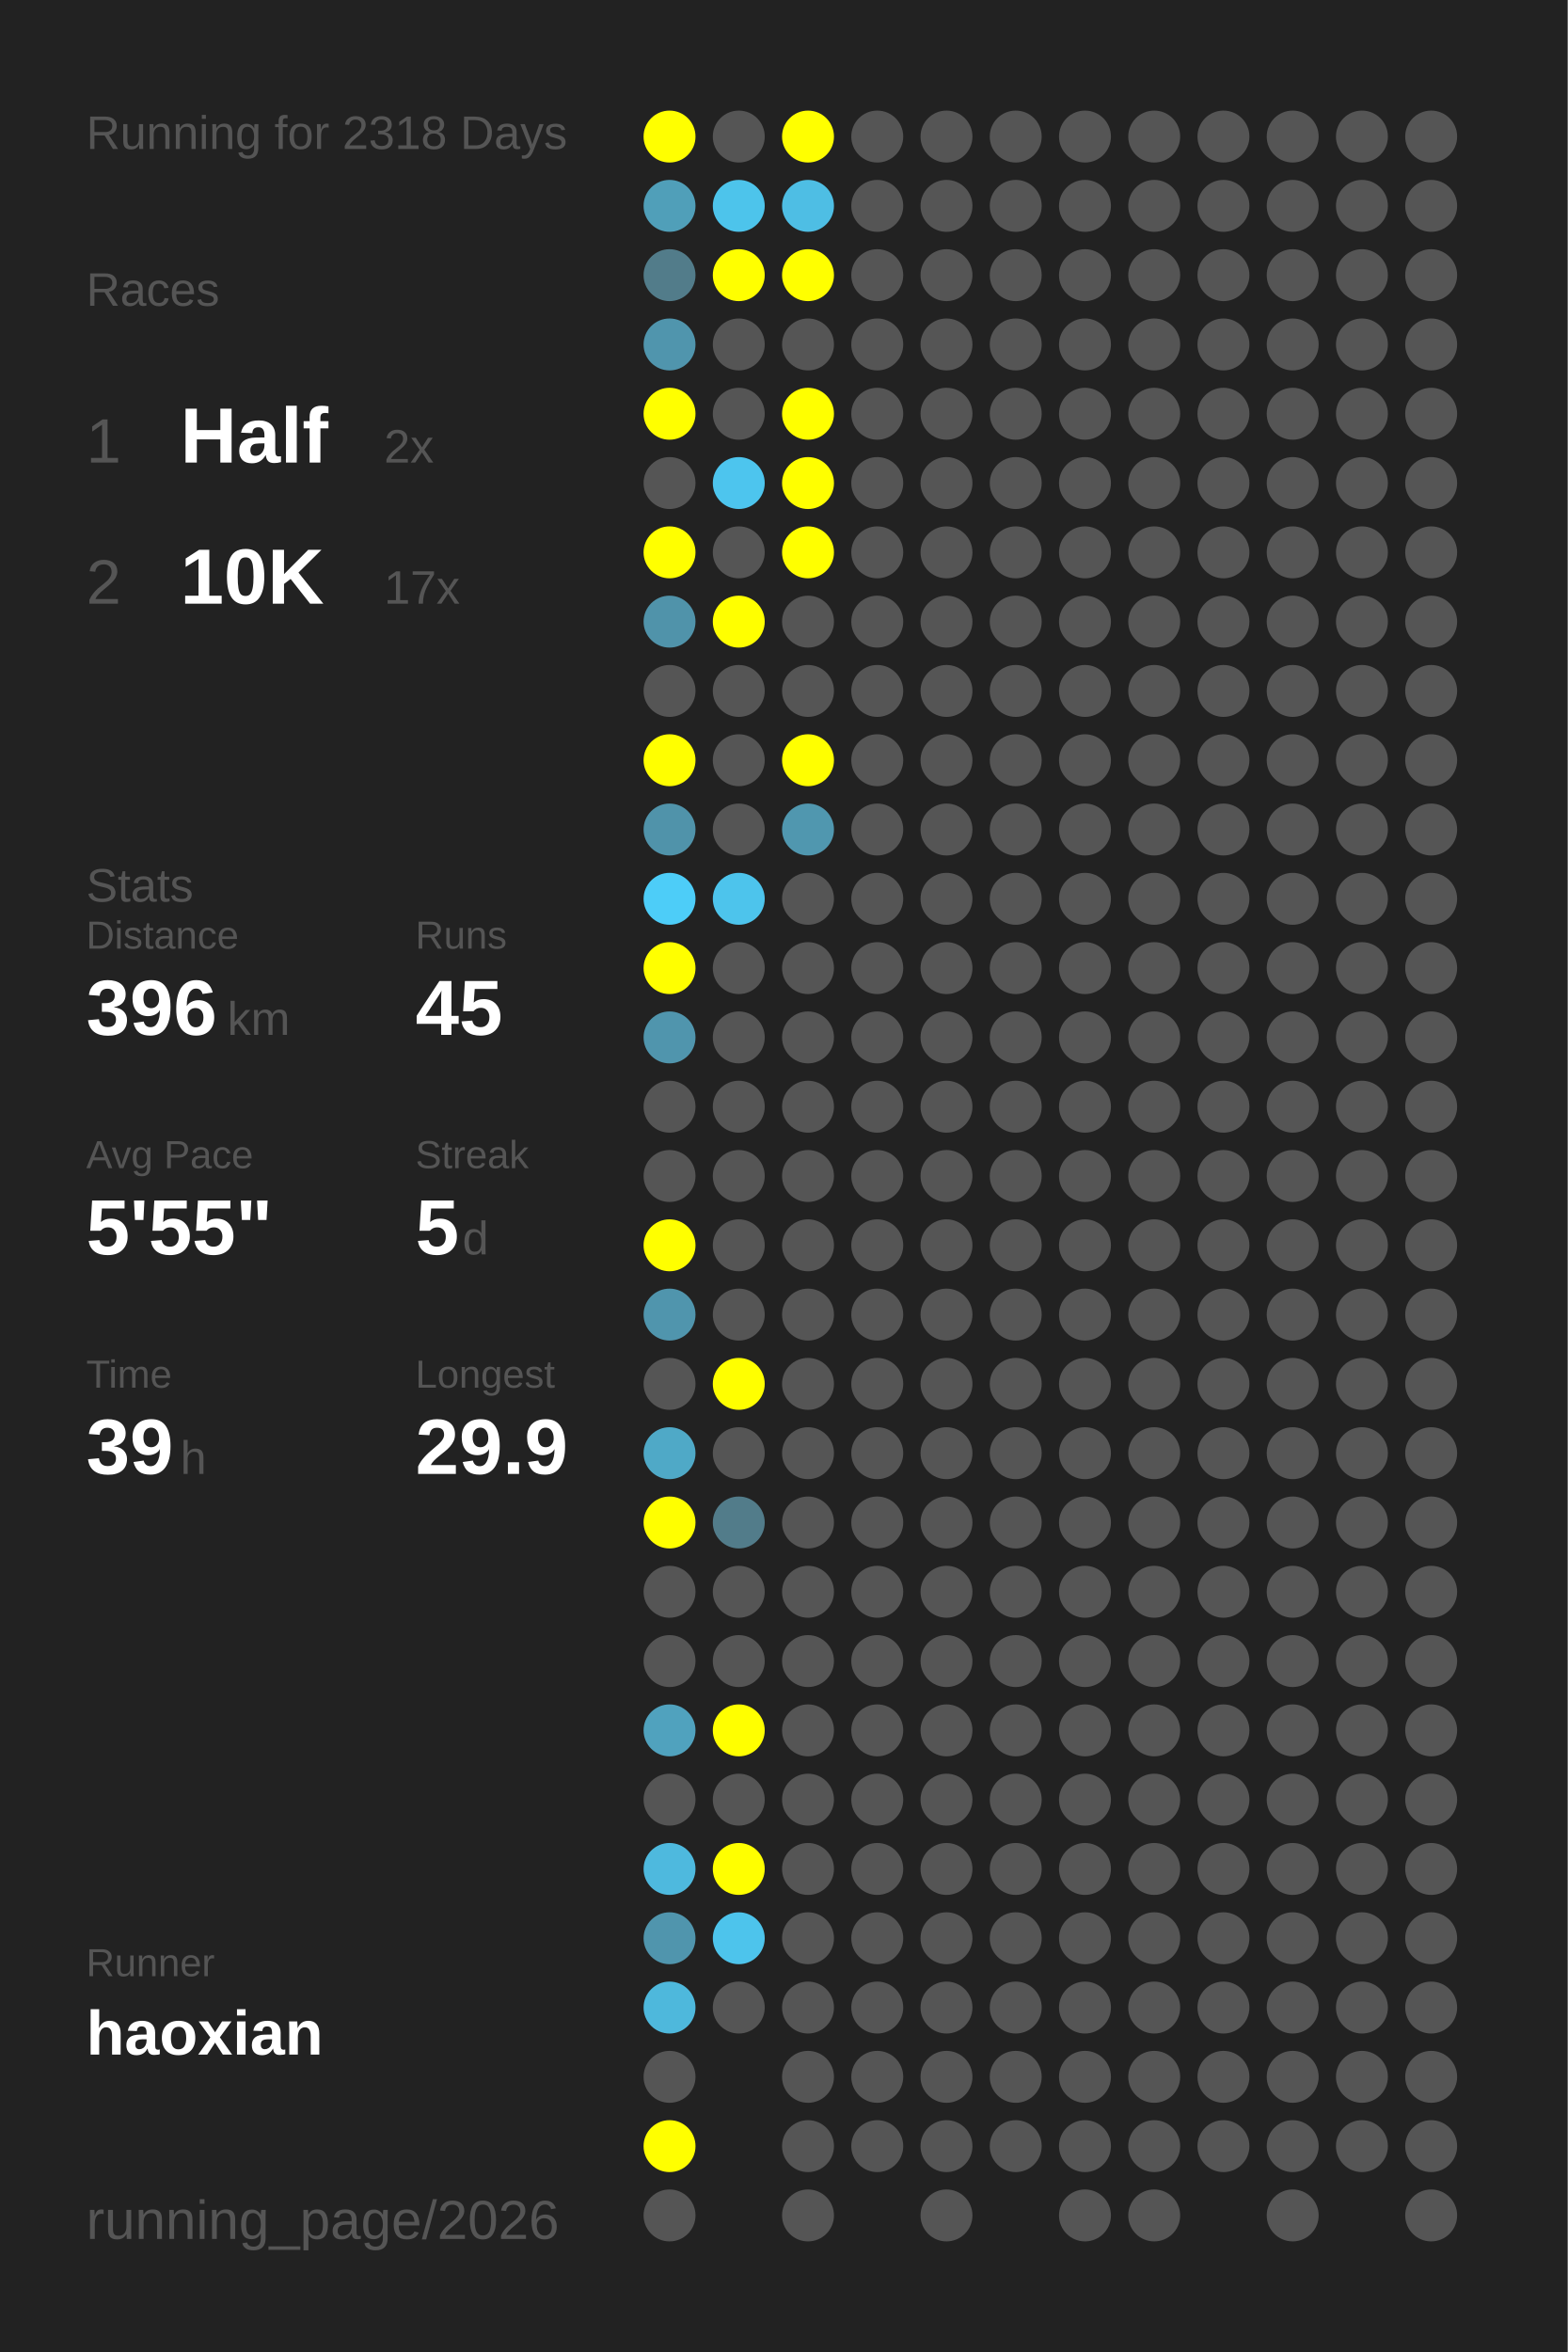
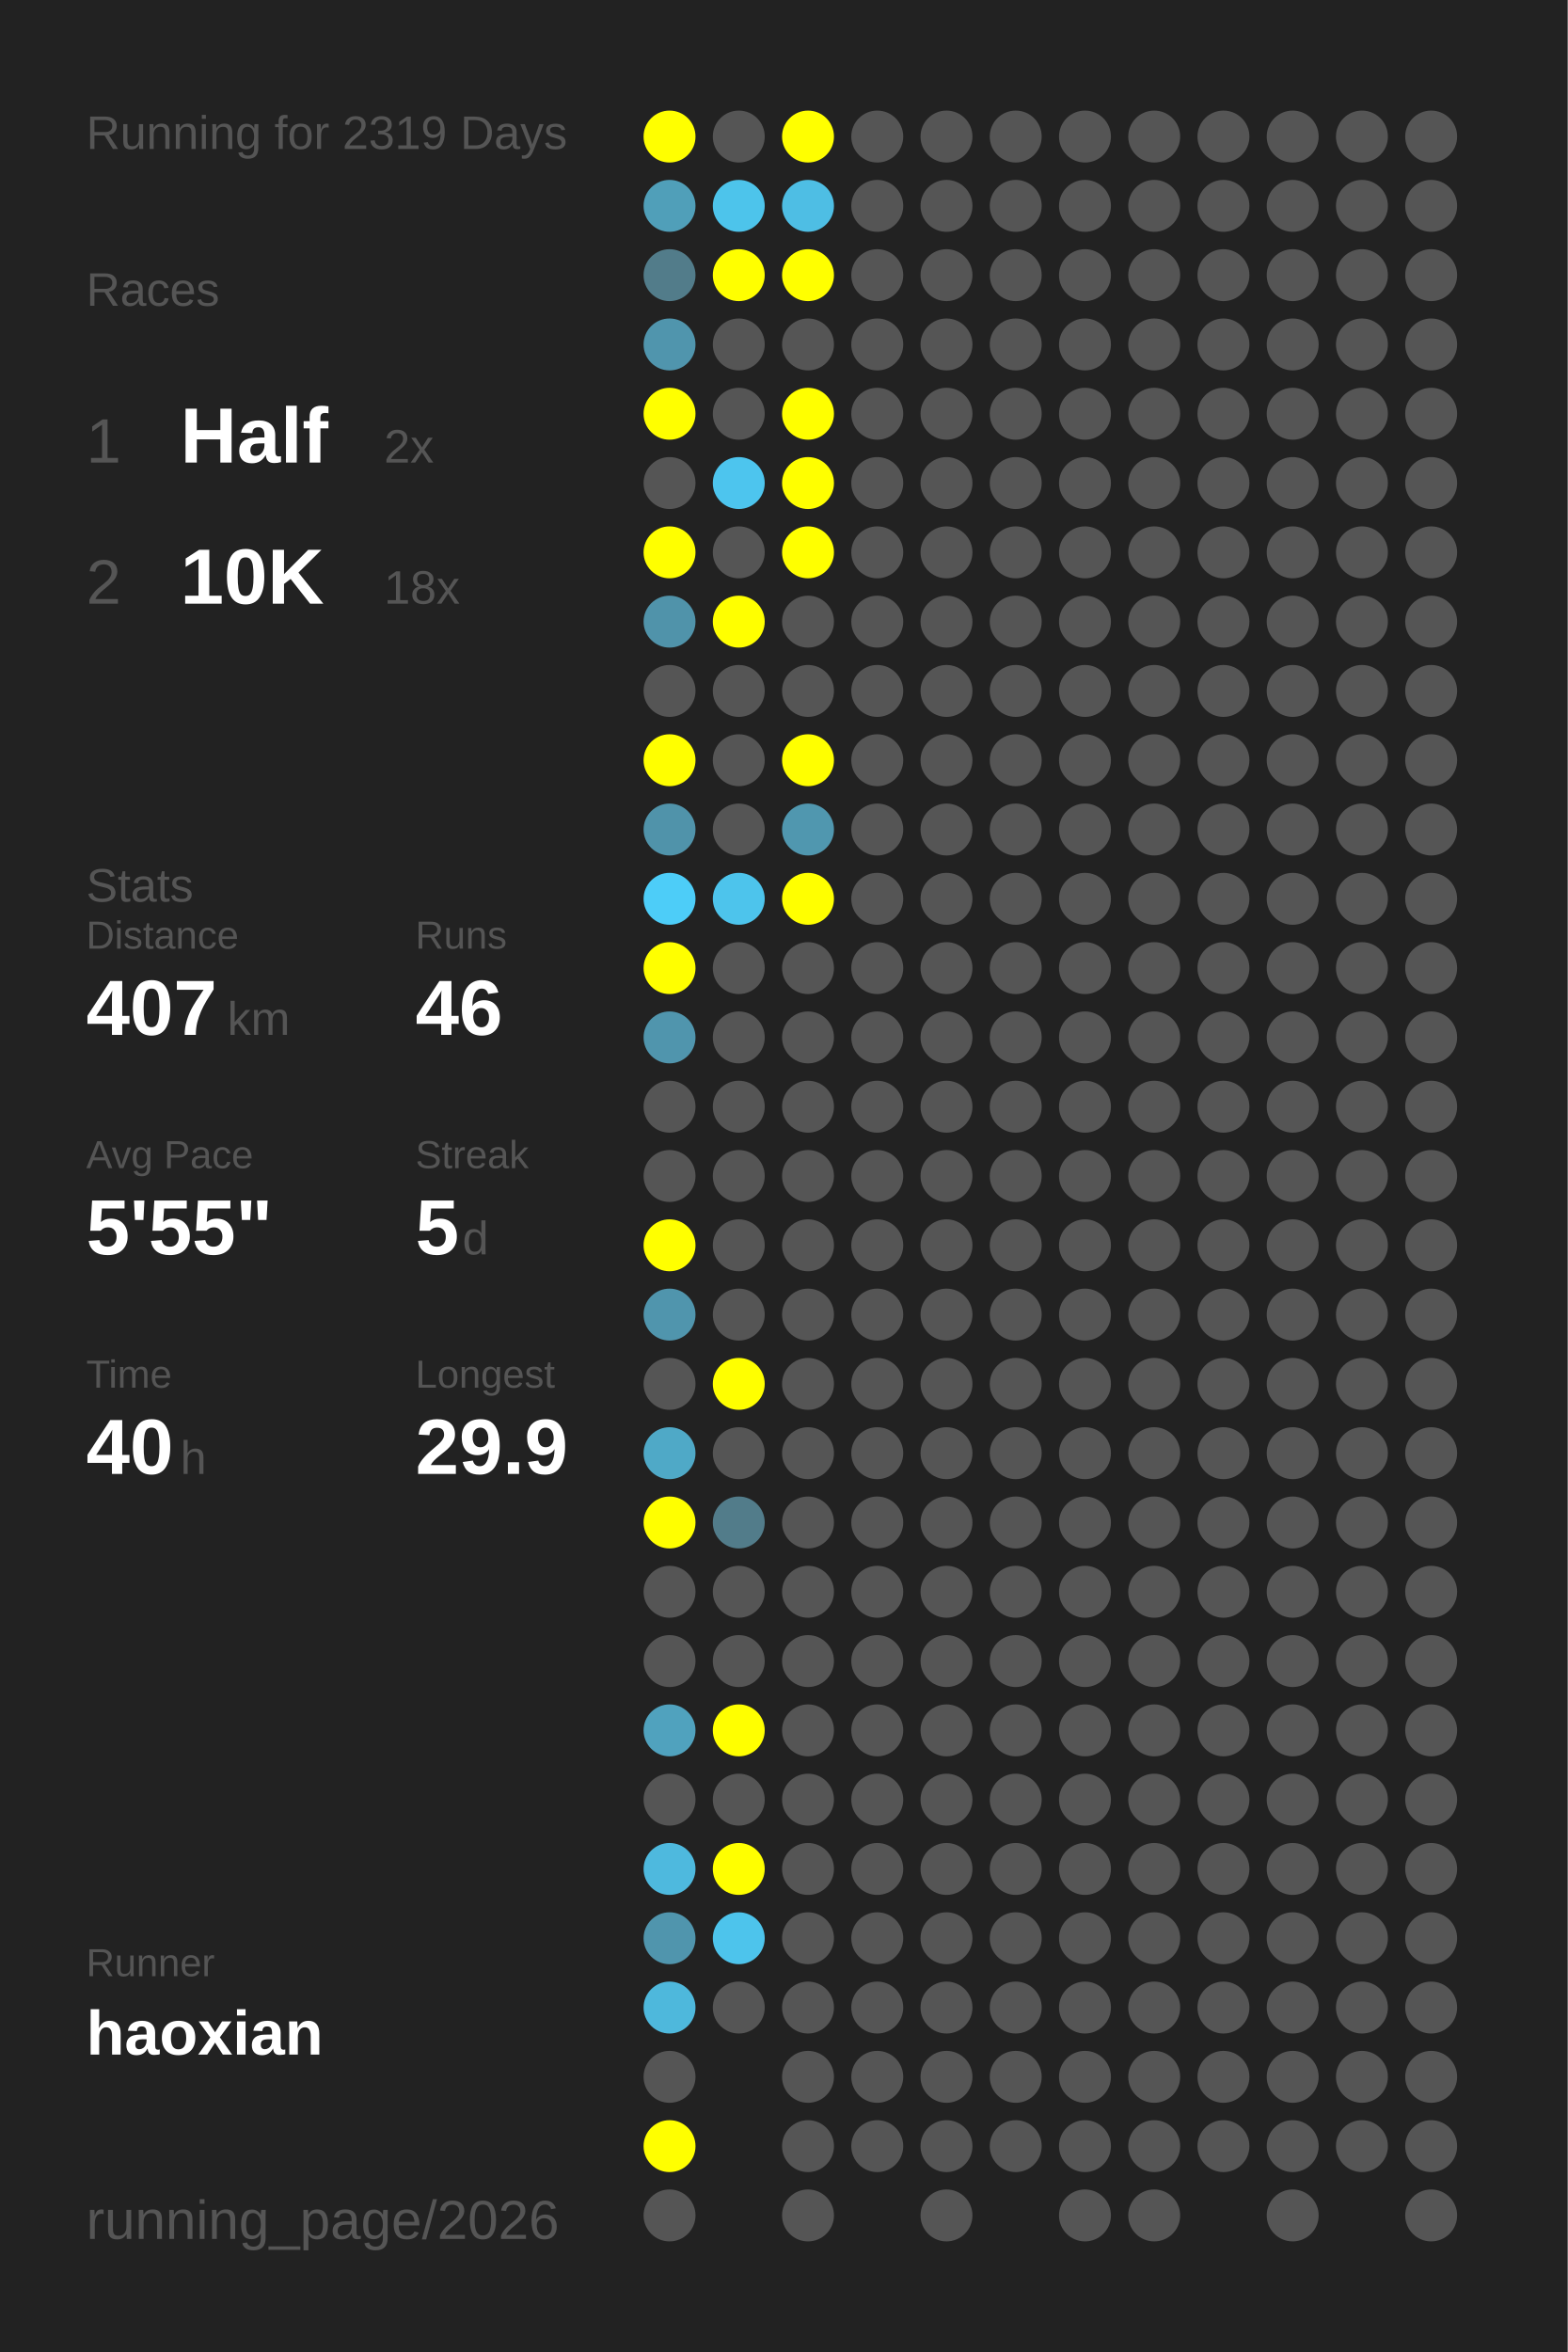
<svg xmlns="http://www.w3.org/2000/svg" baseProfile="full" height="300mm" version="1.1" viewBox="0,0,200,300" width="200mm">
  <defs />
  <rect fill="#222222" height="300" width="200" x="0" y="0" />
-   <text fill="#555555" style="font-size:6px; font-family:Arial;" x="11" y="19">Running for 2318 Days</text>
+   <text fill="#555555" style="font-size:6px; font-family:Arial;" x="11" y="19">Running for 2319 Days</text>
  <text fill="#555555" style="font-size:6px; font-family:Arial;" x="11" y="39">Races</text>
  <text fill="#555555" style="font-size:8px; font-family:Arial;" x="11" y="59">1</text>
  <text fill="#FFFFFF" style="font-size:10px; font-family:Arial; font-weight:bold;" x="23" y="59">Half</text>
  <text fill="#555555" style="font-size:6px; font-family:Arial;" x="49" y="59">2x</text>
  <text fill="#555555" style="font-size:8px; font-family:Arial;" x="11" y="77">2</text>
  <text fill="#FFFFFF" style="font-size:10px; font-family:Arial; font-weight:bold;" x="23" y="77">10K</text>
-   <text fill="#555555" style="font-size:6px; font-family:Arial;" x="49" y="77">17x</text>
+   <text fill="#555555" style="font-size:6px; font-family:Arial;" x="49" y="77">18x</text>
  <text fill="#555555" style="font-size:6px; font-family:Arial;" x="11" y="115">Stats</text>
  <text fill="#555555" style="font-size:5px; font-family:Arial;" x="11" y="121">Distance</text>
-   <text fill="#FFFFFF" style="font-size:10px; font-family:Arial; font-weight:bold;" x="11" y="132">396</text>
+   <text fill="#FFFFFF" style="font-size:10px; font-family:Arial; font-weight:bold;" x="11" y="132">407</text>
  <text fill="#555555" style="font-size:6px; font-family:Arial;" x="29" y="132">km</text>
  <text fill="#555555" style="font-size:5px; font-family:Arial;" x="53" y="121">Runs</text>
-   <text fill="#FFFFFF" style="font-size:10px; font-family:Arial; font-weight:bold;" x="53" y="132">45</text>
+   <text fill="#FFFFFF" style="font-size:10px; font-family:Arial; font-weight:bold;" x="53" y="132">46</text>
  <text fill="#555555" style="font-size:5px; font-family:Arial;" x="11" y="149">Avg Pace</text>
  <text fill="#FFFFFF" style="font-size:10px; font-family:Arial; font-weight:bold;" x="11" y="160">5'55"</text>
  <text fill="#555555" style="font-size:5px; font-family:Arial;" x="53" y="149">Streak</text>
  <text fill="#FFFFFF" style="font-size:10px; font-family:Arial; font-weight:bold;" x="53" y="160">5</text>
  <text fill="#555555" style="font-size:6px; font-family:Arial;" x="59" y="160">d</text>
  <text fill="#555555" style="font-size:5px; font-family:Arial;" x="11" y="177">Time</text>
-   <text fill="#FFFFFF" style="font-size:10px; font-family:Arial; font-weight:bold;" x="11" y="188">39</text>
+   <text fill="#FFFFFF" style="font-size:10px; font-family:Arial; font-weight:bold;" x="11" y="188">40</text>
  <text fill="#555555" style="font-size:6px; font-family:Arial;" x="23" y="188">h</text>
  <text fill="#555555" style="font-size:5px; font-family:Arial;" x="53" y="177">Longest</text>
  <text fill="#FFFFFF" style="font-size:10px; font-family:Arial; font-weight:bold;" x="53" y="188">29.9</text>
  <text fill="#555555" style="font-size:5px; font-family:Arial;" x="11" y="252.065">Runner</text>
  <text fill="#FFFFFF" style="font-size:8px; font-family:Arial; font-weight:bold;" x="11" y="262.065">haoxian</text>
  <text fill="#555555" style="font-size:7px; font-family:Arial;" x="11" y="285.581">running_page/2026</text>
  <circle cx="85.417" cy="17.419" fill="#FFFF00" r="3.312" />
  <circle cx="85.417" cy="26.258" fill="#509fb9" r="3.312" />
  <circle cx="85.417" cy="35.097" fill="#527c8a" r="3.312" />
  <circle cx="85.417" cy="43.935" fill="#5095ad" r="3.312" />
  <circle cx="85.417" cy="52.774" fill="#FFFF00" r="3.312" />
  <circle cx="85.417" cy="61.613" fill="#555555" r="3.312" />
  <circle cx="85.417" cy="70.452" fill="#FFFF00" r="3.312" />
  <circle cx="85.417" cy="79.29" fill="#5093aa" r="3.312" />
  <circle cx="85.417" cy="88.129" fill="#555555" r="3.312" />
  <circle cx="85.417" cy="96.968" fill="#FFFF00" r="3.312" />
  <circle cx="85.417" cy="105.806" fill="#5093aa" r="3.312" />
  <circle cx="85.417" cy="114.645" fill="#4dcdf8" r="3.312" />
  <circle cx="85.417" cy="123.484" fill="#FFFF00" r="3.312" />
  <circle cx="85.417" cy="132.323" fill="#5095ad" r="3.312" />
  <circle cx="85.417" cy="141.161" fill="#555555" r="3.312" />
  <circle cx="85.417" cy="150" fill="#555555" r="3.312" />
  <circle cx="85.417" cy="158.839" fill="#FFFF00" r="3.312" />
  <circle cx="85.417" cy="167.677" fill="#5095ad" r="3.312" />
  <circle cx="85.417" cy="176.516" fill="#555555" r="3.312" />
  <circle cx="85.417" cy="185.355" fill="#4fa9c7" r="3.312" />
  <circle cx="85.417" cy="194.194" fill="#FFFF00" r="3.312" />
  <circle cx="85.417" cy="203.032" fill="#555555" r="3.312" />
  <circle cx="85.417" cy="211.871" fill="#555555" r="3.312" />
  <circle cx="85.417" cy="220.71" fill="#50a2be" r="3.312" />
  <circle cx="85.417" cy="229.548" fill="#555555" r="3.312" />
  <circle cx="85.417" cy="238.387" fill="#4eb9de" r="3.312" />
  <circle cx="85.417" cy="247.226" fill="#5095ad" r="3.312" />
  <circle cx="85.417" cy="256.065" fill="#4eb8dc" r="3.312" />
  <circle cx="85.417" cy="264.903" fill="#555555" r="3.312" />
  <circle cx="85.417" cy="273.742" fill="#FFFF00" r="3.312" />
  <circle cx="85.417" cy="282.581" fill="#555555" r="3.312" />
  <circle cx="94.25" cy="17.419" fill="#555555" r="3.312" />
  <circle cx="94.25" cy="26.258" fill="#4dc4eb" r="3.312" />
  <circle cx="94.25" cy="35.097" fill="#FFFF00" r="3.312" />
  <circle cx="94.25" cy="43.935" fill="#555555" r="3.312" />
  <circle cx="94.25" cy="52.774" fill="#555555" r="3.312" />
  <circle cx="94.25" cy="61.613" fill="#4dc5ee" r="3.312" />
  <circle cx="94.25" cy="70.452" fill="#555555" r="3.312" />
  <circle cx="94.25" cy="79.29" fill="#FFFF00" r="3.312" />
  <circle cx="94.25" cy="88.129" fill="#555555" r="3.312" />
  <circle cx="94.25" cy="96.968" fill="#555555" r="3.312" />
  <circle cx="94.25" cy="105.806" fill="#555555" r="3.312" />
  <circle cx="94.25" cy="114.645" fill="#4dc4ec" r="3.312" />
  <circle cx="94.25" cy="123.484" fill="#555555" r="3.312" />
  <circle cx="94.25" cy="132.323" fill="#555555" r="3.312" />
  <circle cx="94.25" cy="141.161" fill="#555555" r="3.312" />
  <circle cx="94.25" cy="150" fill="#555555" r="3.312" />
  <circle cx="94.25" cy="158.839" fill="#555555" r="3.312" />
  <circle cx="94.25" cy="167.677" fill="#555555" r="3.312" />
  <circle cx="94.25" cy="176.516" fill="#FFFF00" r="3.312" />
  <circle cx="94.25" cy="185.355" fill="#555555" r="3.312" />
  <circle cx="94.25" cy="194.194" fill="#527c8a" r="3.312" />
  <circle cx="94.25" cy="203.032" fill="#555555" r="3.312" />
  <circle cx="94.25" cy="211.871" fill="#555555" r="3.312" />
  <circle cx="94.25" cy="220.71" fill="#FFFF00" r="3.312" />
  <circle cx="94.25" cy="229.548" fill="#555555" r="3.312" />
  <circle cx="94.25" cy="238.387" fill="#FFFF00" r="3.312" />
  <circle cx="94.25" cy="247.226" fill="#4dc4ec" r="3.312" />
  <circle cx="94.25" cy="256.065" fill="#555555" r="3.312" />
  <circle cx="103.083" cy="17.419" fill="#FFFF00" r="3.312" />
  <circle cx="103.083" cy="26.258" fill="#4ebee4" r="3.312" />
  <circle cx="103.083" cy="35.097" fill="#FFFF00" r="3.312" />
  <circle cx="103.083" cy="43.935" fill="#555555" r="3.312" />
  <circle cx="103.083" cy="52.774" fill="#FFFF00" r="3.312" />
  <circle cx="103.083" cy="61.613" fill="#FFFF00" r="3.312" />
  <circle cx="103.083" cy="70.452" fill="#FFFF00" r="3.312" />
  <circle cx="103.083" cy="79.29" fill="#555555" r="3.312" />
  <circle cx="103.083" cy="88.129" fill="#555555" r="3.312" />
  <circle cx="103.083" cy="96.968" fill="#FFFF00" r="3.312" />
  <circle cx="103.083" cy="105.806" fill="#5097af" r="3.312" />
-   <circle cx="103.083" cy="114.645" fill="#555555" r="3.312" />
+   <circle cx="103.083" cy="114.645" fill="#FFFF00" r="3.312" />
  <circle cx="103.083" cy="123.484" fill="#555555" r="3.312" />
  <circle cx="103.083" cy="132.323" fill="#555555" r="3.312" />
  <circle cx="103.083" cy="141.161" fill="#555555" r="3.312" />
  <circle cx="103.083" cy="150" fill="#555555" r="3.312" />
  <circle cx="103.083" cy="158.839" fill="#555555" r="3.312" />
  <circle cx="103.083" cy="167.677" fill="#555555" r="3.312" />
  <circle cx="103.083" cy="176.516" fill="#555555" r="3.312" />
  <circle cx="103.083" cy="185.355" fill="#555555" r="3.312" />
  <circle cx="103.083" cy="194.194" fill="#555555" r="3.312" />
  <circle cx="103.083" cy="203.032" fill="#555555" r="3.312" />
  <circle cx="103.083" cy="211.871" fill="#555555" r="3.312" />
  <circle cx="103.083" cy="220.71" fill="#555555" r="3.312" />
  <circle cx="103.083" cy="229.548" fill="#555555" r="3.312" />
  <circle cx="103.083" cy="238.387" fill="#555555" r="3.312" />
  <circle cx="103.083" cy="247.226" fill="#555555" r="3.312" />
  <circle cx="103.083" cy="256.065" fill="#555555" r="3.312" />
  <circle cx="103.083" cy="264.903" fill="#555555" r="3.312" />
  <circle cx="103.083" cy="273.742" fill="#555555" r="3.312" />
  <circle cx="103.083" cy="282.581" fill="#555555" r="3.312" />
  <circle cx="111.917" cy="17.419" fill="#555555" r="3.312" />
  <circle cx="111.917" cy="26.258" fill="#555555" r="3.312" />
  <circle cx="111.917" cy="35.097" fill="#555555" r="3.312" />
  <circle cx="111.917" cy="43.935" fill="#555555" r="3.312" />
  <circle cx="111.917" cy="52.774" fill="#555555" r="3.312" />
  <circle cx="111.917" cy="61.613" fill="#555555" r="3.312" />
  <circle cx="111.917" cy="70.452" fill="#555555" r="3.312" />
  <circle cx="111.917" cy="79.29" fill="#555555" r="3.312" />
  <circle cx="111.917" cy="88.129" fill="#555555" r="3.312" />
  <circle cx="111.917" cy="96.968" fill="#555555" r="3.312" />
  <circle cx="111.917" cy="105.806" fill="#555555" r="3.312" />
  <circle cx="111.917" cy="114.645" fill="#555555" r="3.312" />
  <circle cx="111.917" cy="123.484" fill="#555555" r="3.312" />
  <circle cx="111.917" cy="132.323" fill="#555555" r="3.312" />
  <circle cx="111.917" cy="141.161" fill="#555555" r="3.312" />
  <circle cx="111.917" cy="150" fill="#555555" r="3.312" />
  <circle cx="111.917" cy="158.839" fill="#555555" r="3.312" />
  <circle cx="111.917" cy="167.677" fill="#555555" r="3.312" />
  <circle cx="111.917" cy="176.516" fill="#555555" r="3.312" />
  <circle cx="111.917" cy="185.355" fill="#555555" r="3.312" />
  <circle cx="111.917" cy="194.194" fill="#555555" r="3.312" />
  <circle cx="111.917" cy="203.032" fill="#555555" r="3.312" />
  <circle cx="111.917" cy="211.871" fill="#555555" r="3.312" />
  <circle cx="111.917" cy="220.71" fill="#555555" r="3.312" />
  <circle cx="111.917" cy="229.548" fill="#555555" r="3.312" />
  <circle cx="111.917" cy="238.387" fill="#555555" r="3.312" />
  <circle cx="111.917" cy="247.226" fill="#555555" r="3.312" />
  <circle cx="111.917" cy="256.065" fill="#555555" r="3.312" />
  <circle cx="111.917" cy="264.903" fill="#555555" r="3.312" />
  <circle cx="111.917" cy="273.742" fill="#555555" r="3.312" />
  <circle cx="120.75" cy="17.419" fill="#555555" r="3.312" />
  <circle cx="120.75" cy="26.258" fill="#555555" r="3.312" />
  <circle cx="120.75" cy="35.097" fill="#555555" r="3.312" />
  <circle cx="120.75" cy="43.935" fill="#555555" r="3.312" />
  <circle cx="120.75" cy="52.774" fill="#555555" r="3.312" />
  <circle cx="120.75" cy="61.613" fill="#555555" r="3.312" />
  <circle cx="120.75" cy="70.452" fill="#555555" r="3.312" />
  <circle cx="120.75" cy="79.29" fill="#555555" r="3.312" />
  <circle cx="120.75" cy="88.129" fill="#555555" r="3.312" />
  <circle cx="120.75" cy="96.968" fill="#555555" r="3.312" />
  <circle cx="120.75" cy="105.806" fill="#555555" r="3.312" />
  <circle cx="120.75" cy="114.645" fill="#555555" r="3.312" />
  <circle cx="120.75" cy="123.484" fill="#555555" r="3.312" />
  <circle cx="120.75" cy="132.323" fill="#555555" r="3.312" />
  <circle cx="120.75" cy="141.161" fill="#555555" r="3.312" />
  <circle cx="120.75" cy="150" fill="#555555" r="3.312" />
  <circle cx="120.75" cy="158.839" fill="#555555" r="3.312" />
  <circle cx="120.75" cy="167.677" fill="#555555" r="3.312" />
  <circle cx="120.75" cy="176.516" fill="#555555" r="3.312" />
  <circle cx="120.75" cy="185.355" fill="#555555" r="3.312" />
  <circle cx="120.75" cy="194.194" fill="#555555" r="3.312" />
  <circle cx="120.75" cy="203.032" fill="#555555" r="3.312" />
  <circle cx="120.75" cy="211.871" fill="#555555" r="3.312" />
  <circle cx="120.75" cy="220.71" fill="#555555" r="3.312" />
  <circle cx="120.75" cy="229.548" fill="#555555" r="3.312" />
  <circle cx="120.75" cy="238.387" fill="#555555" r="3.312" />
  <circle cx="120.75" cy="247.226" fill="#555555" r="3.312" />
  <circle cx="120.75" cy="256.065" fill="#555555" r="3.312" />
  <circle cx="120.75" cy="264.903" fill="#555555" r="3.312" />
  <circle cx="120.75" cy="273.742" fill="#555555" r="3.312" />
  <circle cx="120.75" cy="282.581" fill="#555555" r="3.312" />
  <circle cx="129.583" cy="17.419" fill="#555555" r="3.312" />
  <circle cx="129.583" cy="26.258" fill="#555555" r="3.312" />
  <circle cx="129.583" cy="35.097" fill="#555555" r="3.312" />
  <circle cx="129.583" cy="43.935" fill="#555555" r="3.312" />
  <circle cx="129.583" cy="52.774" fill="#555555" r="3.312" />
  <circle cx="129.583" cy="61.613" fill="#555555" r="3.312" />
  <circle cx="129.583" cy="70.452" fill="#555555" r="3.312" />
  <circle cx="129.583" cy="79.29" fill="#555555" r="3.312" />
  <circle cx="129.583" cy="88.129" fill="#555555" r="3.312" />
  <circle cx="129.583" cy="96.968" fill="#555555" r="3.312" />
  <circle cx="129.583" cy="105.806" fill="#555555" r="3.312" />
  <circle cx="129.583" cy="114.645" fill="#555555" r="3.312" />
  <circle cx="129.583" cy="123.484" fill="#555555" r="3.312" />
  <circle cx="129.583" cy="132.323" fill="#555555" r="3.312" />
  <circle cx="129.583" cy="141.161" fill="#555555" r="3.312" />
  <circle cx="129.583" cy="150" fill="#555555" r="3.312" />
  <circle cx="129.583" cy="158.839" fill="#555555" r="3.312" />
  <circle cx="129.583" cy="167.677" fill="#555555" r="3.312" />
  <circle cx="129.583" cy="176.516" fill="#555555" r="3.312" />
  <circle cx="129.583" cy="185.355" fill="#555555" r="3.312" />
  <circle cx="129.583" cy="194.194" fill="#555555" r="3.312" />
  <circle cx="129.583" cy="203.032" fill="#555555" r="3.312" />
  <circle cx="129.583" cy="211.871" fill="#555555" r="3.312" />
  <circle cx="129.583" cy="220.71" fill="#555555" r="3.312" />
  <circle cx="129.583" cy="229.548" fill="#555555" r="3.312" />
  <circle cx="129.583" cy="238.387" fill="#555555" r="3.312" />
  <circle cx="129.583" cy="247.226" fill="#555555" r="3.312" />
  <circle cx="129.583" cy="256.065" fill="#555555" r="3.312" />
  <circle cx="129.583" cy="264.903" fill="#555555" r="3.312" />
  <circle cx="129.583" cy="273.742" fill="#555555" r="3.312" />
  <circle cx="138.417" cy="17.419" fill="#555555" r="3.312" />
  <circle cx="138.417" cy="26.258" fill="#555555" r="3.312" />
  <circle cx="138.417" cy="35.097" fill="#555555" r="3.312" />
  <circle cx="138.417" cy="43.935" fill="#555555" r="3.312" />
  <circle cx="138.417" cy="52.774" fill="#555555" r="3.312" />
  <circle cx="138.417" cy="61.613" fill="#555555" r="3.312" />
  <circle cx="138.417" cy="70.452" fill="#555555" r="3.312" />
  <circle cx="138.417" cy="79.29" fill="#555555" r="3.312" />
  <circle cx="138.417" cy="88.129" fill="#555555" r="3.312" />
  <circle cx="138.417" cy="96.968" fill="#555555" r="3.312" />
  <circle cx="138.417" cy="105.806" fill="#555555" r="3.312" />
  <circle cx="138.417" cy="114.645" fill="#555555" r="3.312" />
  <circle cx="138.417" cy="123.484" fill="#555555" r="3.312" />
  <circle cx="138.417" cy="132.323" fill="#555555" r="3.312" />
  <circle cx="138.417" cy="141.161" fill="#555555" r="3.312" />
  <circle cx="138.417" cy="150" fill="#555555" r="3.312" />
  <circle cx="138.417" cy="158.839" fill="#555555" r="3.312" />
  <circle cx="138.417" cy="167.677" fill="#555555" r="3.312" />
  <circle cx="138.417" cy="176.516" fill="#555555" r="3.312" />
  <circle cx="138.417" cy="185.355" fill="#555555" r="3.312" />
  <circle cx="138.417" cy="194.194" fill="#555555" r="3.312" />
  <circle cx="138.417" cy="203.032" fill="#555555" r="3.312" />
  <circle cx="138.417" cy="211.871" fill="#555555" r="3.312" />
  <circle cx="138.417" cy="220.71" fill="#555555" r="3.312" />
  <circle cx="138.417" cy="229.548" fill="#555555" r="3.312" />
  <circle cx="138.417" cy="238.387" fill="#555555" r="3.312" />
  <circle cx="138.417" cy="247.226" fill="#555555" r="3.312" />
  <circle cx="138.417" cy="256.065" fill="#555555" r="3.312" />
  <circle cx="138.417" cy="264.903" fill="#555555" r="3.312" />
  <circle cx="138.417" cy="273.742" fill="#555555" r="3.312" />
  <circle cx="138.417" cy="282.581" fill="#555555" r="3.312" />
  <circle cx="147.25" cy="17.419" fill="#555555" r="3.312" />
  <circle cx="147.25" cy="26.258" fill="#555555" r="3.312" />
  <circle cx="147.25" cy="35.097" fill="#555555" r="3.312" />
  <circle cx="147.25" cy="43.935" fill="#555555" r="3.312" />
  <circle cx="147.25" cy="52.774" fill="#555555" r="3.312" />
  <circle cx="147.25" cy="61.613" fill="#555555" r="3.312" />
  <circle cx="147.25" cy="70.452" fill="#555555" r="3.312" />
  <circle cx="147.25" cy="79.29" fill="#555555" r="3.312" />
  <circle cx="147.25" cy="88.129" fill="#555555" r="3.312" />
  <circle cx="147.25" cy="96.968" fill="#555555" r="3.312" />
  <circle cx="147.25" cy="105.806" fill="#555555" r="3.312" />
  <circle cx="147.25" cy="114.645" fill="#555555" r="3.312" />
  <circle cx="147.25" cy="123.484" fill="#555555" r="3.312" />
  <circle cx="147.25" cy="132.323" fill="#555555" r="3.312" />
  <circle cx="147.25" cy="141.161" fill="#555555" r="3.312" />
  <circle cx="147.25" cy="150" fill="#555555" r="3.312" />
  <circle cx="147.25" cy="158.839" fill="#555555" r="3.312" />
  <circle cx="147.25" cy="167.677" fill="#555555" r="3.312" />
  <circle cx="147.25" cy="176.516" fill="#555555" r="3.312" />
  <circle cx="147.25" cy="185.355" fill="#555555" r="3.312" />
  <circle cx="147.25" cy="194.194" fill="#555555" r="3.312" />
  <circle cx="147.25" cy="203.032" fill="#555555" r="3.312" />
  <circle cx="147.25" cy="211.871" fill="#555555" r="3.312" />
  <circle cx="147.25" cy="220.71" fill="#555555" r="3.312" />
  <circle cx="147.25" cy="229.548" fill="#555555" r="3.312" />
  <circle cx="147.25" cy="238.387" fill="#555555" r="3.312" />
  <circle cx="147.25" cy="247.226" fill="#555555" r="3.312" />
  <circle cx="147.25" cy="256.065" fill="#555555" r="3.312" />
  <circle cx="147.25" cy="264.903" fill="#555555" r="3.312" />
  <circle cx="147.25" cy="273.742" fill="#555555" r="3.312" />
  <circle cx="147.25" cy="282.581" fill="#555555" r="3.312" />
  <circle cx="156.083" cy="17.419" fill="#555555" r="3.312" />
  <circle cx="156.083" cy="26.258" fill="#555555" r="3.312" />
  <circle cx="156.083" cy="35.097" fill="#555555" r="3.312" />
  <circle cx="156.083" cy="43.935" fill="#555555" r="3.312" />
  <circle cx="156.083" cy="52.774" fill="#555555" r="3.312" />
  <circle cx="156.083" cy="61.613" fill="#555555" r="3.312" />
  <circle cx="156.083" cy="70.452" fill="#555555" r="3.312" />
  <circle cx="156.083" cy="79.29" fill="#555555" r="3.312" />
  <circle cx="156.083" cy="88.129" fill="#555555" r="3.312" />
  <circle cx="156.083" cy="96.968" fill="#555555" r="3.312" />
  <circle cx="156.083" cy="105.806" fill="#555555" r="3.312" />
  <circle cx="156.083" cy="114.645" fill="#555555" r="3.312" />
  <circle cx="156.083" cy="123.484" fill="#555555" r="3.312" />
  <circle cx="156.083" cy="132.323" fill="#555555" r="3.312" />
  <circle cx="156.083" cy="141.161" fill="#555555" r="3.312" />
  <circle cx="156.083" cy="150" fill="#555555" r="3.312" />
  <circle cx="156.083" cy="158.839" fill="#555555" r="3.312" />
  <circle cx="156.083" cy="167.677" fill="#555555" r="3.312" />
  <circle cx="156.083" cy="176.516" fill="#555555" r="3.312" />
  <circle cx="156.083" cy="185.355" fill="#555555" r="3.312" />
  <circle cx="156.083" cy="194.194" fill="#555555" r="3.312" />
  <circle cx="156.083" cy="203.032" fill="#555555" r="3.312" />
  <circle cx="156.083" cy="211.871" fill="#555555" r="3.312" />
  <circle cx="156.083" cy="220.71" fill="#555555" r="3.312" />
  <circle cx="156.083" cy="229.548" fill="#555555" r="3.312" />
  <circle cx="156.083" cy="238.387" fill="#555555" r="3.312" />
  <circle cx="156.083" cy="247.226" fill="#555555" r="3.312" />
  <circle cx="156.083" cy="256.065" fill="#555555" r="3.312" />
  <circle cx="156.083" cy="264.903" fill="#555555" r="3.312" />
  <circle cx="156.083" cy="273.742" fill="#555555" r="3.312" />
  <circle cx="164.917" cy="17.419" fill="#555555" r="3.312" />
  <circle cx="164.917" cy="26.258" fill="#555555" r="3.312" />
  <circle cx="164.917" cy="35.097" fill="#555555" r="3.312" />
  <circle cx="164.917" cy="43.935" fill="#555555" r="3.312" />
  <circle cx="164.917" cy="52.774" fill="#555555" r="3.312" />
  <circle cx="164.917" cy="61.613" fill="#555555" r="3.312" />
  <circle cx="164.917" cy="70.452" fill="#555555" r="3.312" />
  <circle cx="164.917" cy="79.29" fill="#555555" r="3.312" />
  <circle cx="164.917" cy="88.129" fill="#555555" r="3.312" />
  <circle cx="164.917" cy="96.968" fill="#555555" r="3.312" />
  <circle cx="164.917" cy="105.806" fill="#555555" r="3.312" />
  <circle cx="164.917" cy="114.645" fill="#555555" r="3.312" />
  <circle cx="164.917" cy="123.484" fill="#555555" r="3.312" />
  <circle cx="164.917" cy="132.323" fill="#555555" r="3.312" />
  <circle cx="164.917" cy="141.161" fill="#555555" r="3.312" />
  <circle cx="164.917" cy="150" fill="#555555" r="3.312" />
  <circle cx="164.917" cy="158.839" fill="#555555" r="3.312" />
  <circle cx="164.917" cy="167.677" fill="#555555" r="3.312" />
  <circle cx="164.917" cy="176.516" fill="#555555" r="3.312" />
  <circle cx="164.917" cy="185.355" fill="#555555" r="3.312" />
  <circle cx="164.917" cy="194.194" fill="#555555" r="3.312" />
  <circle cx="164.917" cy="203.032" fill="#555555" r="3.312" />
  <circle cx="164.917" cy="211.871" fill="#555555" r="3.312" />
  <circle cx="164.917" cy="220.71" fill="#555555" r="3.312" />
  <circle cx="164.917" cy="229.548" fill="#555555" r="3.312" />
  <circle cx="164.917" cy="238.387" fill="#555555" r="3.312" />
  <circle cx="164.917" cy="247.226" fill="#555555" r="3.312" />
  <circle cx="164.917" cy="256.065" fill="#555555" r="3.312" />
  <circle cx="164.917" cy="264.903" fill="#555555" r="3.312" />
  <circle cx="164.917" cy="273.742" fill="#555555" r="3.312" />
  <circle cx="164.917" cy="282.581" fill="#555555" r="3.312" />
  <circle cx="173.75" cy="17.419" fill="#555555" r="3.312" />
  <circle cx="173.75" cy="26.258" fill="#555555" r="3.312" />
  <circle cx="173.75" cy="35.097" fill="#555555" r="3.312" />
  <circle cx="173.75" cy="43.935" fill="#555555" r="3.312" />
  <circle cx="173.75" cy="52.774" fill="#555555" r="3.312" />
  <circle cx="173.75" cy="61.613" fill="#555555" r="3.312" />
  <circle cx="173.75" cy="70.452" fill="#555555" r="3.312" />
  <circle cx="173.75" cy="79.29" fill="#555555" r="3.312" />
  <circle cx="173.75" cy="88.129" fill="#555555" r="3.312" />
  <circle cx="173.75" cy="96.968" fill="#555555" r="3.312" />
  <circle cx="173.75" cy="105.806" fill="#555555" r="3.312" />
  <circle cx="173.75" cy="114.645" fill="#555555" r="3.312" />
  <circle cx="173.75" cy="123.484" fill="#555555" r="3.312" />
  <circle cx="173.75" cy="132.323" fill="#555555" r="3.312" />
  <circle cx="173.75" cy="141.161" fill="#555555" r="3.312" />
  <circle cx="173.75" cy="150" fill="#555555" r="3.312" />
  <circle cx="173.75" cy="158.839" fill="#555555" r="3.312" />
  <circle cx="173.75" cy="167.677" fill="#555555" r="3.312" />
  <circle cx="173.75" cy="176.516" fill="#555555" r="3.312" />
  <circle cx="173.75" cy="185.355" fill="#555555" r="3.312" />
  <circle cx="173.75" cy="194.194" fill="#555555" r="3.312" />
  <circle cx="173.75" cy="203.032" fill="#555555" r="3.312" />
  <circle cx="173.75" cy="211.871" fill="#555555" r="3.312" />
  <circle cx="173.75" cy="220.71" fill="#555555" r="3.312" />
  <circle cx="173.75" cy="229.548" fill="#555555" r="3.312" />
  <circle cx="173.75" cy="238.387" fill="#555555" r="3.312" />
  <circle cx="173.75" cy="247.226" fill="#555555" r="3.312" />
  <circle cx="173.75" cy="256.065" fill="#555555" r="3.312" />
  <circle cx="173.75" cy="264.903" fill="#555555" r="3.312" />
  <circle cx="173.75" cy="273.742" fill="#555555" r="3.312" />
  <circle cx="182.583" cy="17.419" fill="#555555" r="3.312" />
  <circle cx="182.583" cy="26.258" fill="#555555" r="3.312" />
  <circle cx="182.583" cy="35.097" fill="#555555" r="3.312" />
  <circle cx="182.583" cy="43.935" fill="#555555" r="3.312" />
  <circle cx="182.583" cy="52.774" fill="#555555" r="3.312" />
  <circle cx="182.583" cy="61.613" fill="#555555" r="3.312" />
  <circle cx="182.583" cy="70.452" fill="#555555" r="3.312" />
  <circle cx="182.583" cy="79.29" fill="#555555" r="3.312" />
  <circle cx="182.583" cy="88.129" fill="#555555" r="3.312" />
  <circle cx="182.583" cy="96.968" fill="#555555" r="3.312" />
  <circle cx="182.583" cy="105.806" fill="#555555" r="3.312" />
  <circle cx="182.583" cy="114.645" fill="#555555" r="3.312" />
  <circle cx="182.583" cy="123.484" fill="#555555" r="3.312" />
  <circle cx="182.583" cy="132.323" fill="#555555" r="3.312" />
  <circle cx="182.583" cy="141.161" fill="#555555" r="3.312" />
  <circle cx="182.583" cy="150" fill="#555555" r="3.312" />
  <circle cx="182.583" cy="158.839" fill="#555555" r="3.312" />
  <circle cx="182.583" cy="167.677" fill="#555555" r="3.312" />
  <circle cx="182.583" cy="176.516" fill="#555555" r="3.312" />
  <circle cx="182.583" cy="185.355" fill="#555555" r="3.312" />
  <circle cx="182.583" cy="194.194" fill="#555555" r="3.312" />
  <circle cx="182.583" cy="203.032" fill="#555555" r="3.312" />
  <circle cx="182.583" cy="211.871" fill="#555555" r="3.312" />
  <circle cx="182.583" cy="220.71" fill="#555555" r="3.312" />
  <circle cx="182.583" cy="229.548" fill="#555555" r="3.312" />
  <circle cx="182.583" cy="238.387" fill="#555555" r="3.312" />
  <circle cx="182.583" cy="247.226" fill="#555555" r="3.312" />
  <circle cx="182.583" cy="256.065" fill="#555555" r="3.312" />
  <circle cx="182.583" cy="264.903" fill="#555555" r="3.312" />
  <circle cx="182.583" cy="273.742" fill="#555555" r="3.312" />
  <circle cx="182.583" cy="282.581" fill="#555555" r="3.312" />
</svg>
